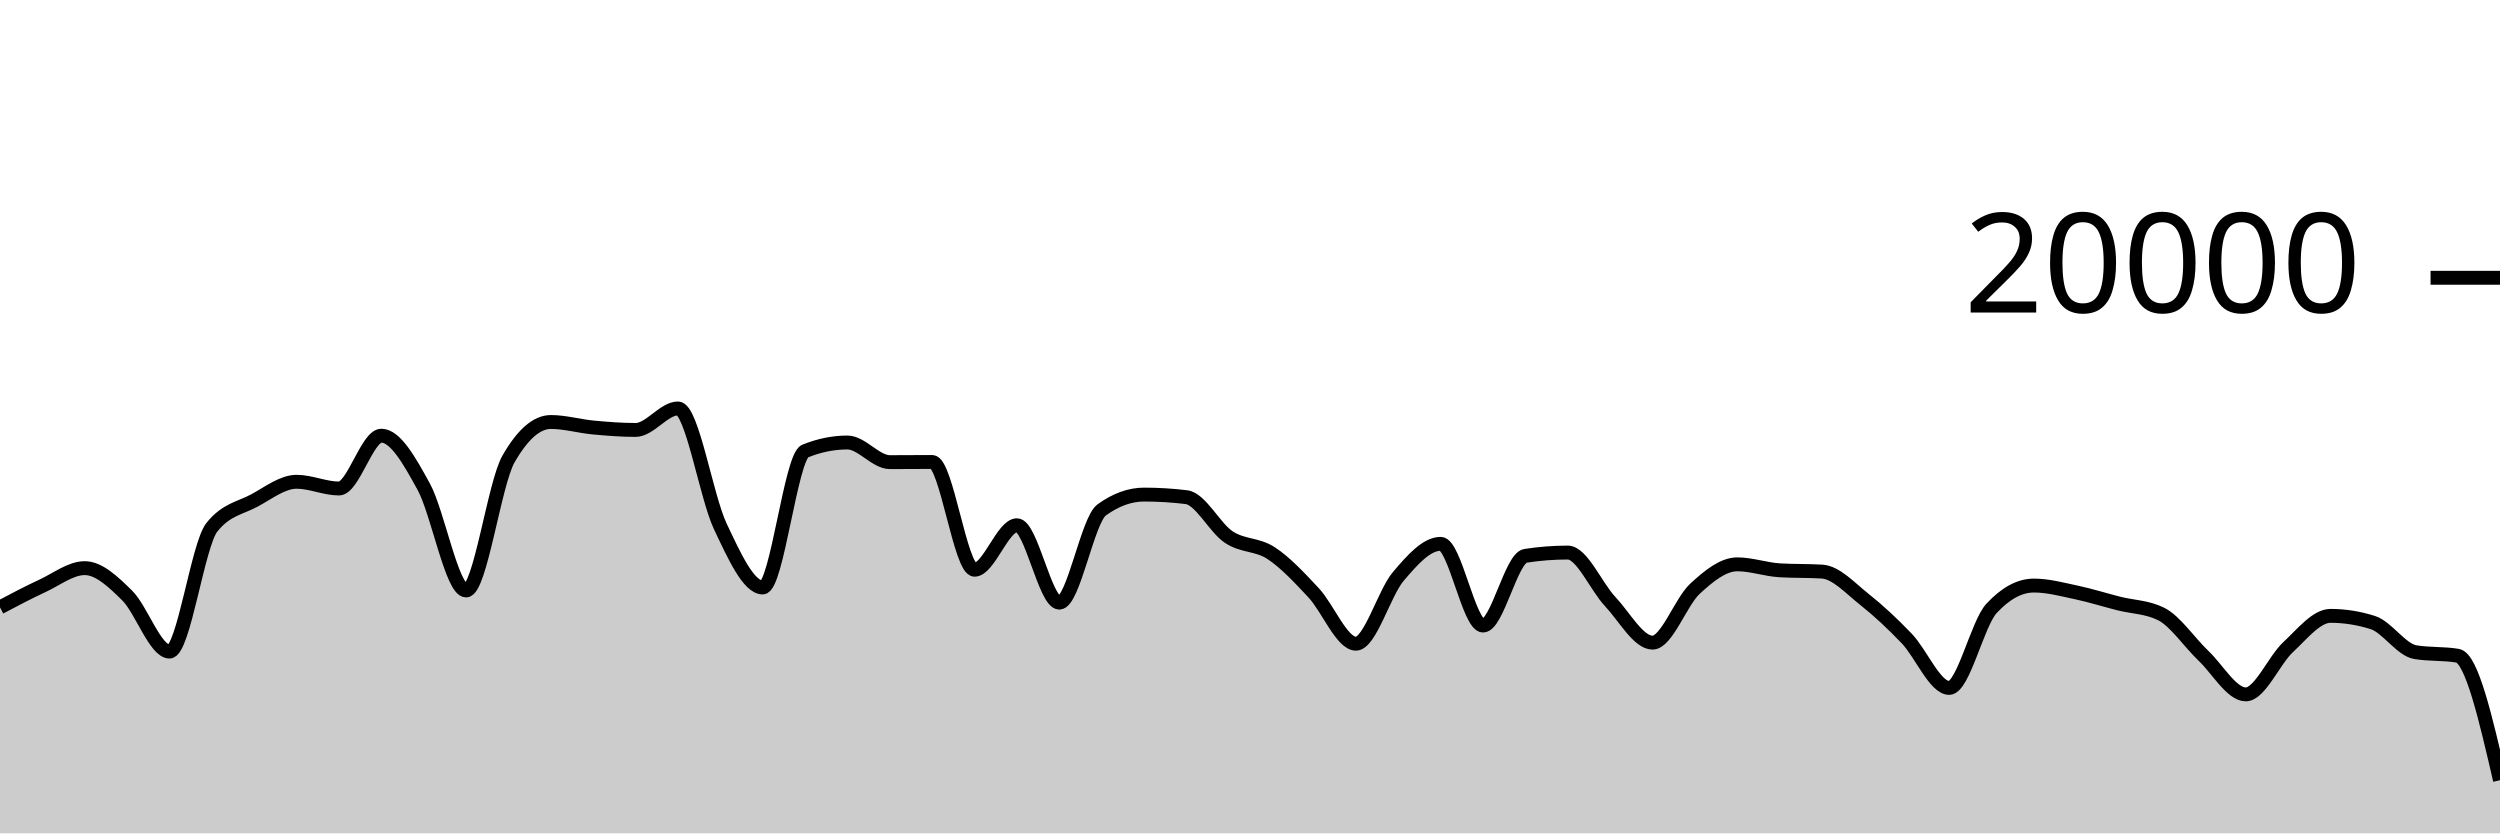
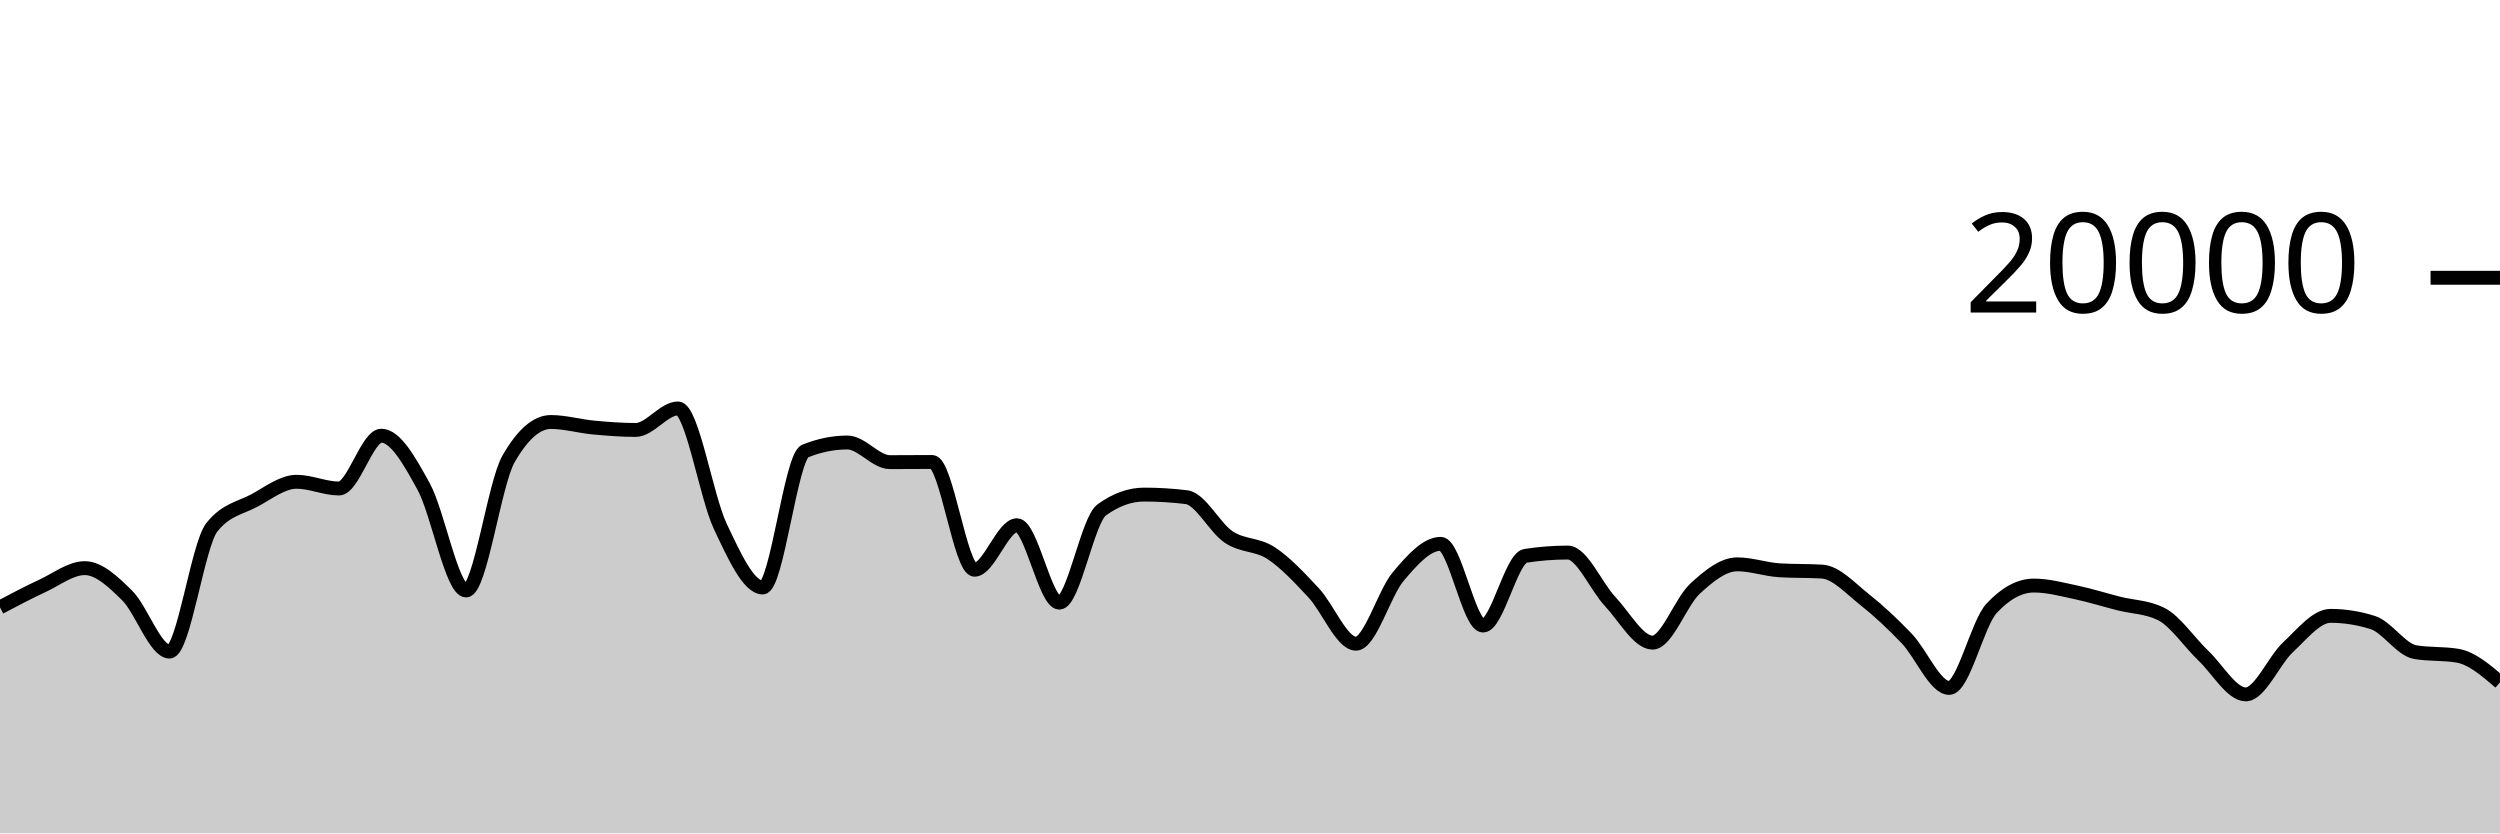
<svg xmlns="http://www.w3.org/2000/svg" viewBox="0 0 180 60">
  <g transform="translate(0,20)">
-     <path class="area" fill="rgba(0, 0, 0, 0.2)" d="M0,23.73C1.017,23.192,2.034,22.655,3.051,22.184C4.068,21.713,5.085,20.906,6.102,20.906C7.119,20.906,8.136,21.871,9.153,22.872C10.169,23.873,11.186,26.914,12.203,26.914C13.22,26.914,14.237,19.245,15.254,17.964C16.271,16.683,17.288,16.588,18.305,16.042C19.322,15.496,20.339,14.688,21.356,14.688C22.373,14.688,23.39,15.172,24.407,15.172C25.424,15.172,26.441,11.37,27.458,11.37C28.475,11.37,29.492,13.185,30.508,15.042C31.525,16.899,32.542,22.514,33.559,22.514C34.576,22.514,35.593,14.827,36.61,13.05C37.627,11.273,38.644,10.384,39.661,10.384C40.678,10.384,41.695,10.685,42.712,10.78C43.729,10.875,44.746,10.956,45.763,10.956C46.78,10.956,47.797,9.408,48.814,9.408C49.831,9.408,50.847,15.758,51.864,17.906C52.881,20.054,53.898,22.298,54.915,22.298C55.932,22.298,56.949,12.89,57.966,12.478C58.983,12.066,60,11.86,61.017,11.86C62.034,11.86,63.051,13.274,64.068,13.274C65.085,13.274,66.102,13.262,67.119,13.262C68.136,13.262,69.153,21.02,70.169,21.02C71.186,21.02,72.203,17.818,73.22,17.818C74.237,17.818,75.254,23.39,76.271,23.39C77.288,23.39,78.305,17.45,79.322,16.714C80.339,15.978,81.356,15.61,82.373,15.61C83.39,15.61,84.407,15.672,85.424,15.796C86.441,15.92,87.458,18,88.475,18.672C89.492,19.344,90.508,19.161,91.525,19.828C92.542,20.495,93.559,21.59,94.576,22.676C95.593,23.762,96.61,26.346,97.627,26.346C98.644,26.346,99.661,22.7,100.678,21.502C101.695,20.304,102.712,19.156,103.729,19.156C104.746,19.156,105.763,25.04,106.78,25.04C107.797,25.04,108.814,20.177,109.831,20.02C110.847,19.863,111.864,19.784,112.881,19.784C113.898,19.784,114.915,22.229,115.932,23.31C116.949,24.391,117.966,26.27,118.983,26.27C120,26.27,121.017,23.334,122.034,22.394C123.051,21.454,124.068,20.632,125.085,20.632C126.102,20.632,127.119,21.001,128.136,21.062C129.153,21.123,130.169,21.093,131.186,21.154C132.203,21.215,133.22,22.352,134.237,23.156C135.254,23.96,136.271,24.914,137.288,25.976C138.305,27.038,139.322,29.53,140.339,29.53C141.356,29.53,142.373,24.9,143.39,23.804C144.407,22.708,145.424,22.16,146.441,22.16C147.458,22.16,148.475,22.439,149.492,22.654C150.508,22.869,151.525,23.192,152.542,23.45C153.559,23.708,154.576,23.701,155.593,24.202C156.61,24.703,157.627,26.244,158.644,27.21C159.661,28.176,160.678,29.996,161.695,29.996C162.712,29.996,163.729,27.534,164.746,26.592C165.763,25.65,166.78,24.342,167.797,24.342C168.814,24.342,169.831,24.503,170.847,24.826C171.864,25.149,172.881,26.782,173.898,26.954C174.915,27.126,175.932,27.04,176.949,27.212C177.966,27.384,178.983,31.78,180,36.176L180,40C178.983,40,177.966,40,176.949,40C175.932,40,174.915,40,173.898,40C172.881,40,171.864,40,170.847,40C169.831,40,168.814,40,167.797,40C166.78,40,165.763,40,164.746,40C163.729,40,162.712,40,161.695,40C160.678,40,159.661,40,158.644,40C157.627,40,156.61,40,155.593,40C154.576,40,153.559,40,152.542,40C151.525,40,150.508,40,149.492,40C148.475,40,147.458,40,146.441,40C145.424,40,144.407,40,143.39,40C142.373,40,141.356,40,140.339,40C139.322,40,138.305,40,137.288,40C136.271,40,135.254,40,134.237,40C133.22,40,132.203,40,131.186,40C130.169,40,129.153,40,128.136,40C127.119,40,126.102,40,125.085,40C124.068,40,123.051,40,122.034,40C121.017,40,120,40,118.983,40C117.966,40,116.949,40,115.932,40C114.915,40,113.898,40,112.881,40C111.864,40,110.847,40,109.831,40C108.814,40,107.797,40,106.78,40C105.763,40,104.746,40,103.729,40C102.712,40,101.695,40,100.678,40C99.661,40,98.644,40,97.627,40C96.61,40,95.593,40,94.576,40C93.559,40,92.542,40,91.525,40C90.508,40,89.492,40,88.475,40C87.458,40,86.441,40,85.424,40C84.407,40,83.39,40,82.373,40C81.356,40,80.339,40,79.322,40C78.305,40,77.288,40,76.271,40C75.254,40,74.237,40,73.22,40C72.203,40,71.186,40,70.169,40C69.153,40,68.136,40,67.119,40C66.102,40,65.085,40,64.068,40C63.051,40,62.034,40,61.017,40C60,40,58.983,40,57.966,40C56.949,40,55.932,40,54.915,40C53.898,40,52.881,40,51.864,40C50.847,40,49.831,40,48.814,40C47.797,40,46.78,40,45.763,40C44.746,40,43.729,40,42.712,40C41.695,40,40.678,40,39.661,40C38.644,40,37.627,40,36.61,40C35.593,40,34.576,40,33.559,40C32.542,40,31.525,40,30.508,40C29.492,40,28.475,40,27.458,40C26.441,40,25.424,40,24.407,40C23.39,40,22.373,40,21.356,40C20.339,40,19.322,40,18.305,40C17.288,40,16.271,40,15.254,40C14.237,40,13.22,40,12.203,40C11.186,40,10.169,40,9.153,40C8.136,40,7.119,40,6.102,40C5.085,40,4.068,40,3.051,40C2.034,40,1.017,40,0,40Z" />
-     <path class="line" stroke="black" fill="none" d="M0,23.73C1.017,23.192,2.034,22.655,3.051,22.184C4.068,21.713,5.085,20.906,6.102,20.906C7.119,20.906,8.136,21.871,9.153,22.872C10.169,23.873,11.186,26.914,12.203,26.914C13.22,26.914,14.237,19.245,15.254,17.964C16.271,16.683,17.288,16.588,18.305,16.042C19.322,15.496,20.339,14.688,21.356,14.688C22.373,14.688,23.39,15.172,24.407,15.172C25.424,15.172,26.441,11.37,27.458,11.37C28.475,11.37,29.492,13.185,30.508,15.042C31.525,16.899,32.542,22.514,33.559,22.514C34.576,22.514,35.593,14.827,36.61,13.05C37.627,11.273,38.644,10.384,39.661,10.384C40.678,10.384,41.695,10.685,42.712,10.78C43.729,10.875,44.746,10.956,45.763,10.956C46.78,10.956,47.797,9.408,48.814,9.408C49.831,9.408,50.847,15.758,51.864,17.906C52.881,20.054,53.898,22.298,54.915,22.298C55.932,22.298,56.949,12.89,57.966,12.478C58.983,12.066,60,11.86,61.017,11.86C62.034,11.86,63.051,13.274,64.068,13.274C65.085,13.274,66.102,13.262,67.119,13.262C68.136,13.262,69.153,21.02,70.169,21.02C71.186,21.02,72.203,17.818,73.22,17.818C74.237,17.818,75.254,23.39,76.271,23.39C77.288,23.39,78.305,17.45,79.322,16.714C80.339,15.978,81.356,15.61,82.373,15.61C83.39,15.61,84.407,15.672,85.424,15.796C86.441,15.92,87.458,18,88.475,18.672C89.492,19.344,90.508,19.161,91.525,19.828C92.542,20.495,93.559,21.59,94.576,22.676C95.593,23.762,96.61,26.346,97.627,26.346C98.644,26.346,99.661,22.7,100.678,21.502C101.695,20.304,102.712,19.156,103.729,19.156C104.746,19.156,105.763,25.04,106.78,25.04C107.797,25.04,108.814,20.177,109.831,20.02C110.847,19.863,111.864,19.784,112.881,19.784C113.898,19.784,114.915,22.229,115.932,23.31C116.949,24.391,117.966,26.27,118.983,26.27C120,26.27,121.017,23.334,122.034,22.394C123.051,21.454,124.068,20.632,125.085,20.632C126.102,20.632,127.119,21.001,128.136,21.062C129.153,21.123,130.169,21.093,131.186,21.154C132.203,21.215,133.22,22.352,134.237,23.156C135.254,23.96,136.271,24.914,137.288,25.976C138.305,27.038,139.322,29.53,140.339,29.53C141.356,29.53,142.373,24.9,143.39,23.804C144.407,22.708,145.424,22.16,146.441,22.16C147.458,22.16,148.475,22.439,149.492,22.654C150.508,22.869,151.525,23.192,152.542,23.45C153.559,23.708,154.576,23.701,155.593,24.202C156.61,24.703,157.627,26.244,158.644,27.21C159.661,28.176,160.678,29.996,161.695,29.996C162.712,29.996,163.729,27.534,164.746,26.592C165.763,25.65,166.78,24.342,167.797,24.342C168.814,24.342,169.831,24.503,170.847,24.826C171.864,25.149,172.881,26.782,173.898,26.954C174.915,27.126,175.932,27.04,176.949,27.212C177.966,27.384,178.983,31.78,180,36.176" />
+     <path class="area" fill="rgba(0, 0, 0, 0.2)" d="M0,23.73C1.017,23.192,2.034,22.655,3.051,22.184C4.068,21.713,5.085,20.906,6.102,20.906C7.119,20.906,8.136,21.871,9.153,22.872C10.169,23.873,11.186,26.914,12.203,26.914C13.22,26.914,14.237,19.245,15.254,17.964C16.271,16.683,17.288,16.588,18.305,16.042C19.322,15.496,20.339,14.688,21.356,14.688C22.373,14.688,23.39,15.172,24.407,15.172C25.424,15.172,26.441,11.37,27.458,11.37C28.475,11.37,29.492,13.185,30.508,15.042C31.525,16.899,32.542,22.514,33.559,22.514C34.576,22.514,35.593,14.827,36.61,13.05C37.627,11.273,38.644,10.384,39.661,10.384C40.678,10.384,41.695,10.685,42.712,10.78C43.729,10.875,44.746,10.956,45.763,10.956C46.78,10.956,47.797,9.408,48.814,9.408C49.831,9.408,50.847,15.758,51.864,17.906C52.881,20.054,53.898,22.298,54.915,22.298C55.932,22.298,56.949,12.89,57.966,12.478C58.983,12.066,60,11.86,61.017,11.86C62.034,11.86,63.051,13.274,64.068,13.274C65.085,13.274,66.102,13.262,67.119,13.262C68.136,13.262,69.153,21.02,70.169,21.02C71.186,21.02,72.203,17.818,73.22,17.818C74.237,17.818,75.254,23.39,76.271,23.39C77.288,23.39,78.305,17.45,79.322,16.714C80.339,15.978,81.356,15.61,82.373,15.61C83.39,15.61,84.407,15.672,85.424,15.796C86.441,15.92,87.458,18,88.475,18.672C89.492,19.344,90.508,19.161,91.525,19.828C92.542,20.495,93.559,21.59,94.576,22.676C95.593,23.762,96.61,26.346,97.627,26.346C98.644,26.346,99.661,22.7,100.678,21.502C101.695,20.304,102.712,19.156,103.729,19.156C104.746,19.156,105.763,25.04,106.78,25.04C107.797,25.04,108.814,20.177,109.831,20.02C110.847,19.863,111.864,19.784,112.881,19.784C113.898,19.784,114.915,22.229,115.932,23.31C116.949,24.391,117.966,26.27,118.983,26.27C120,26.27,121.017,23.334,122.034,22.394C123.051,21.454,124.068,20.632,125.085,20.632C126.102,20.632,127.119,21.001,128.136,21.062C129.153,21.123,130.169,21.093,131.186,21.154C132.203,21.215,133.22,22.352,134.237,23.156C135.254,23.96,136.271,24.914,137.288,25.976C138.305,27.038,139.322,29.53,140.339,29.53C141.356,29.53,142.373,24.9,143.39,23.804C144.407,22.708,145.424,22.16,146.441,22.16C147.458,22.16,148.475,22.439,149.492,22.654C150.508,22.869,151.525,23.192,152.542,23.45C153.559,23.708,154.576,23.701,155.593,24.202C156.61,24.703,157.627,26.244,158.644,27.21C159.661,28.176,160.678,29.996,161.695,29.996C162.712,29.996,163.729,27.534,164.746,26.592C165.763,25.65,166.78,24.342,167.797,24.342C168.814,24.342,169.831,24.503,170.847,24.826C171.864,25.149,172.881,26.782,173.898,26.954C174.915,27.126,175.932,27.04,176.949,27.212C177.966,27.384,178.983,28.256,180,29.128L180,40C178.983,40,177.966,40,176.949,40C175.932,40,174.915,40,173.898,40C172.881,40,171.864,40,170.847,40C169.831,40,168.814,40,167.797,40C166.78,40,165.763,40,164.746,40C163.729,40,162.712,40,161.695,40C160.678,40,159.661,40,158.644,40C157.627,40,156.61,40,155.593,40C154.576,40,153.559,40,152.542,40C151.525,40,150.508,40,149.492,40C148.475,40,147.458,40,146.441,40C145.424,40,144.407,40,143.39,40C142.373,40,141.356,40,140.339,40C139.322,40,138.305,40,137.288,40C136.271,40,135.254,40,134.237,40C133.22,40,132.203,40,131.186,40C130.169,40,129.153,40,128.136,40C127.119,40,126.102,40,125.085,40C124.068,40,123.051,40,122.034,40C121.017,40,120,40,118.983,40C117.966,40,116.949,40,115.932,40C114.915,40,113.898,40,112.881,40C111.864,40,110.847,40,109.831,40C108.814,40,107.797,40,106.78,40C105.763,40,104.746,40,103.729,40C102.712,40,101.695,40,100.678,40C99.661,40,98.644,40,97.627,40C96.61,40,95.593,40,94.576,40C93.559,40,92.542,40,91.525,40C90.508,40,89.492,40,88.475,40C87.458,40,86.441,40,85.424,40C84.407,40,83.39,40,82.373,40C81.356,40,80.339,40,79.322,40C78.305,40,77.288,40,76.271,40C75.254,40,74.237,40,73.22,40C72.203,40,71.186,40,70.169,40C69.153,40,68.136,40,67.119,40C66.102,40,65.085,40,64.068,40C63.051,40,62.034,40,61.017,40C60,40,58.983,40,57.966,40C56.949,40,55.932,40,54.915,40C53.898,40,52.881,40,51.864,40C50.847,40,49.831,40,48.814,40C47.797,40,46.78,40,45.763,40C44.746,40,43.729,40,42.712,40C41.695,40,40.678,40,39.661,40C38.644,40,37.627,40,36.61,40C35.593,40,34.576,40,33.559,40C32.542,40,31.525,40,30.508,40C29.492,40,28.475,40,27.458,40C26.441,40,25.424,40,24.407,40C23.39,40,22.373,40,21.356,40C20.339,40,19.322,40,18.305,40C17.288,40,16.271,40,15.254,40C14.237,40,13.22,40,12.203,40C11.186,40,10.169,40,9.153,40C8.136,40,7.119,40,6.102,40C5.085,40,4.068,40,3.051,40C2.034,40,1.017,40,0,40Z" />
+     <path class="line" stroke="black" fill="none" d="M0,23.73C1.017,23.192,2.034,22.655,3.051,22.184C4.068,21.713,5.085,20.906,6.102,20.906C7.119,20.906,8.136,21.871,9.153,22.872C10.169,23.873,11.186,26.914,12.203,26.914C13.22,26.914,14.237,19.245,15.254,17.964C16.271,16.683,17.288,16.588,18.305,16.042C19.322,15.496,20.339,14.688,21.356,14.688C22.373,14.688,23.39,15.172,24.407,15.172C25.424,15.172,26.441,11.37,27.458,11.37C28.475,11.37,29.492,13.185,30.508,15.042C31.525,16.899,32.542,22.514,33.559,22.514C34.576,22.514,35.593,14.827,36.61,13.05C37.627,11.273,38.644,10.384,39.661,10.384C40.678,10.384,41.695,10.685,42.712,10.78C43.729,10.875,44.746,10.956,45.763,10.956C46.78,10.956,47.797,9.408,48.814,9.408C49.831,9.408,50.847,15.758,51.864,17.906C52.881,20.054,53.898,22.298,54.915,22.298C55.932,22.298,56.949,12.89,57.966,12.478C58.983,12.066,60,11.86,61.017,11.86C62.034,11.86,63.051,13.274,64.068,13.274C65.085,13.274,66.102,13.262,67.119,13.262C68.136,13.262,69.153,21.02,70.169,21.02C71.186,21.02,72.203,17.818,73.22,17.818C74.237,17.818,75.254,23.39,76.271,23.39C77.288,23.39,78.305,17.45,79.322,16.714C80.339,15.978,81.356,15.61,82.373,15.61C83.39,15.61,84.407,15.672,85.424,15.796C86.441,15.92,87.458,18,88.475,18.672C89.492,19.344,90.508,19.161,91.525,19.828C92.542,20.495,93.559,21.59,94.576,22.676C95.593,23.762,96.61,26.346,97.627,26.346C98.644,26.346,99.661,22.7,100.678,21.502C101.695,20.304,102.712,19.156,103.729,19.156C104.746,19.156,105.763,25.04,106.78,25.04C107.797,25.04,108.814,20.177,109.831,20.02C110.847,19.863,111.864,19.784,112.881,19.784C113.898,19.784,114.915,22.229,115.932,23.31C116.949,24.391,117.966,26.27,118.983,26.27C120,26.27,121.017,23.334,122.034,22.394C123.051,21.454,124.068,20.632,125.085,20.632C126.102,20.632,127.119,21.001,128.136,21.062C129.153,21.123,130.169,21.093,131.186,21.154C132.203,21.215,133.22,22.352,134.237,23.156C135.254,23.96,136.271,24.914,137.288,25.976C138.305,27.038,139.322,29.53,140.339,29.53C141.356,29.53,142.373,24.9,143.39,23.804C144.407,22.708,145.424,22.16,146.441,22.16C147.458,22.16,148.475,22.439,149.492,22.654C150.508,22.869,151.525,23.192,152.542,23.45C153.559,23.708,154.576,23.701,155.593,24.202C156.61,24.703,157.627,26.244,158.644,27.21C159.661,28.176,160.678,29.996,161.695,29.996C162.712,29.996,163.729,27.534,164.746,26.592C165.763,25.65,166.78,24.342,167.797,24.342C168.814,24.342,169.831,24.503,170.847,24.826C171.864,25.149,172.881,26.782,173.898,26.954C174.915,27.126,175.932,27.04,176.949,27.212C177.966,27.384,178.983,28.256,180,29.128" />
    <path class="axis-ceiling" stroke-width="1" stroke="black" fill="none" d="M175,0L180,0" />
    <text class="axis-ceiling-label" font-family="sans-serif" text-anchor="end" font-size="10px" x="170" y="2.5">20000</text>
  </g>
</svg>
